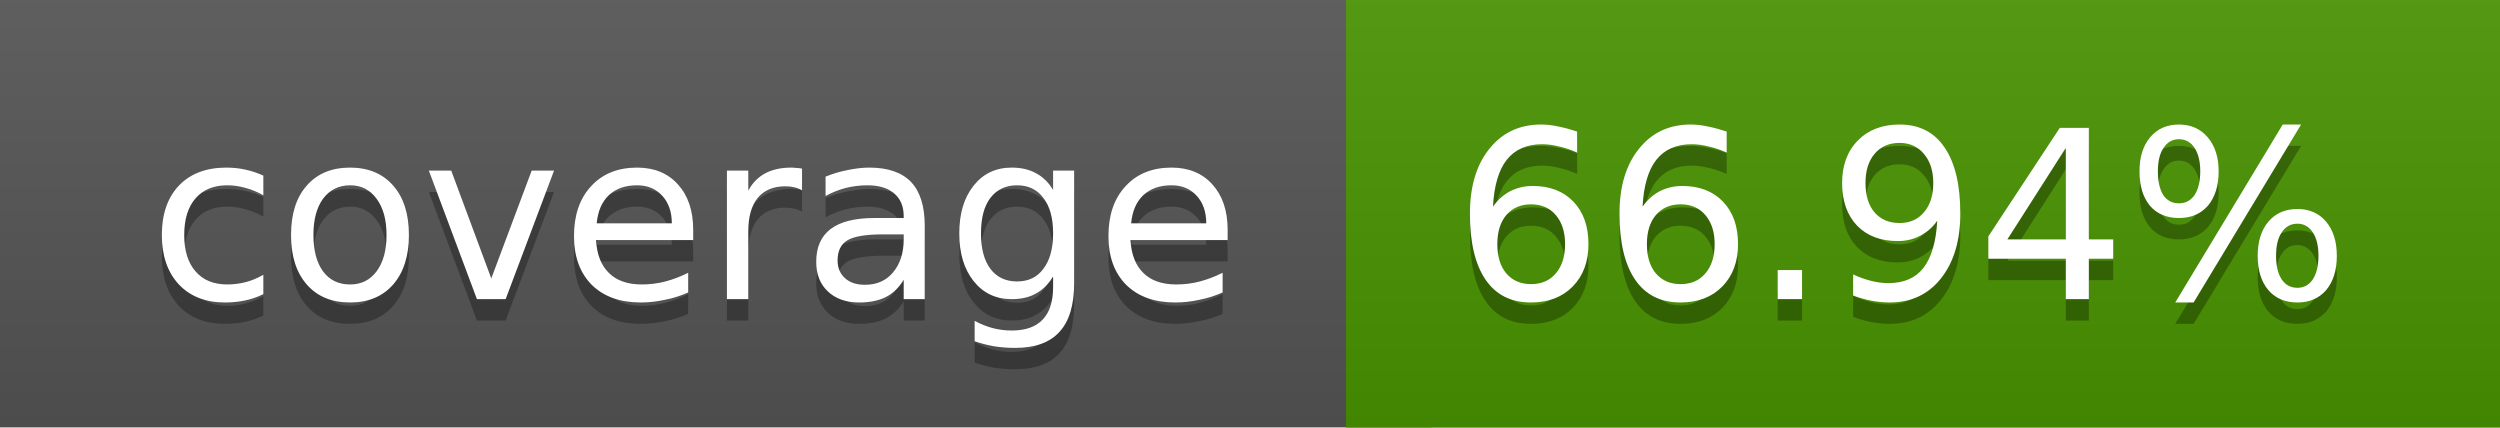
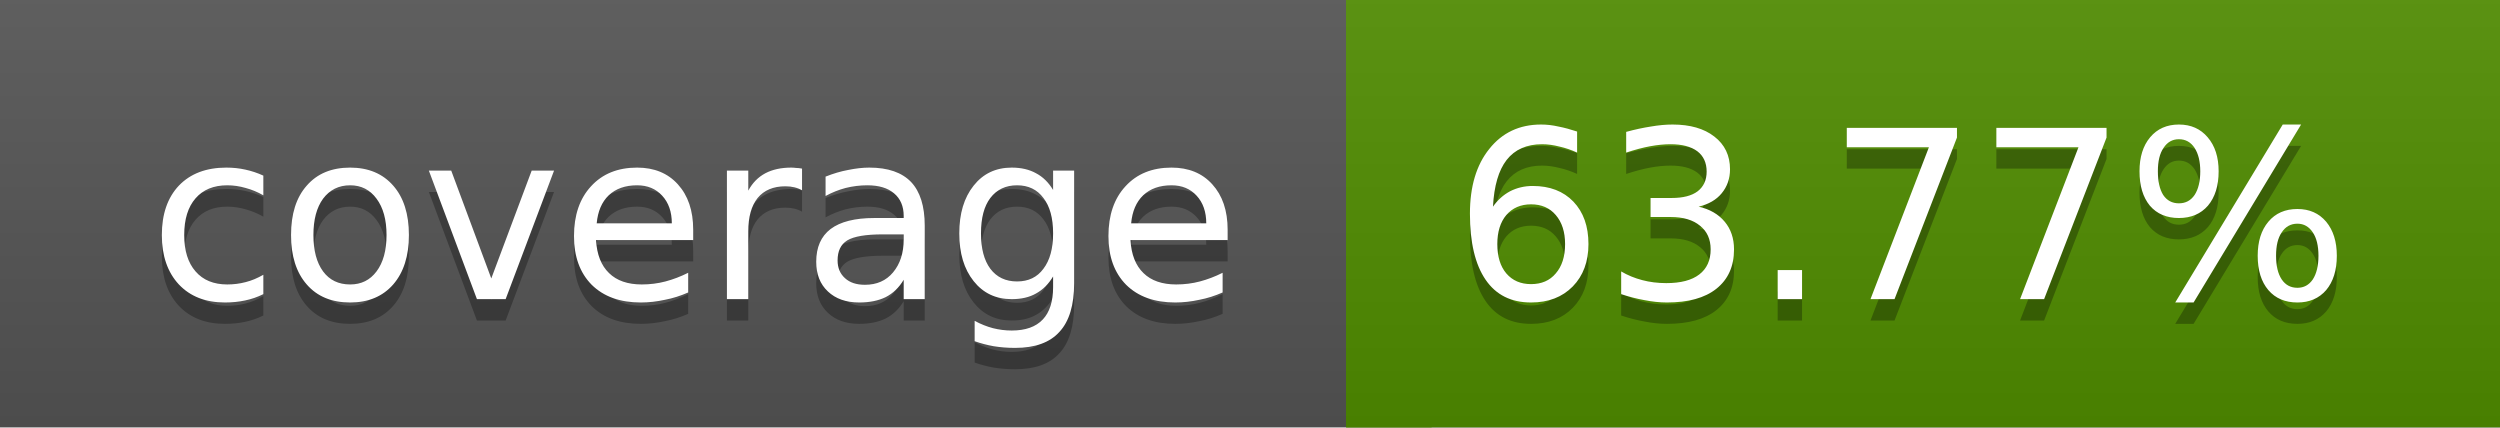
<svg xmlns="http://www.w3.org/2000/svg" width="117" height="20">
  <linearGradient id="a" x2="0" y2="100%">
    <stop offset="0" stop-color="#bbb" stop-opacity=".1" />
    <stop offset="1" stop-opacity=".1" />
  </linearGradient>
  <rect rx="0" width="117" height="20" fill="#555" />
-   <rect rx="0" x="63" width="54" height="20" fill="#499400" />
-   <path fill="#499400" d="M63 0h4v20h-4z" />
+   <rect rx="0" x="63" width="54" height="20" fill="#508d00" />
+   <path fill="#508d00" d="M63 0h4v20h-4z" />
  <rect rx="0" width="117" height="20" fill="url(#a)" />
  <g fill="#fff" text-anchor="middle" font-family="DejaVu Sans,Verdana,Geneva,sans-serif" font-size="11">
    <text x="32.5" y="15" fill="#010101" fill-opacity=".3">coverage</text>
    <text x="32.5" y="14">coverage</text>
-     <text x="89" y="15" fill="#010101" fill-opacity=".3">66.94%</text>
-     <text x="89" y="14">66.94%</text>
+     <text x="89" y="15" fill="#010101" fill-opacity=".3">63.77%</text>
+     <text x="89" y="14">63.77%</text>
  </g>
</svg>
